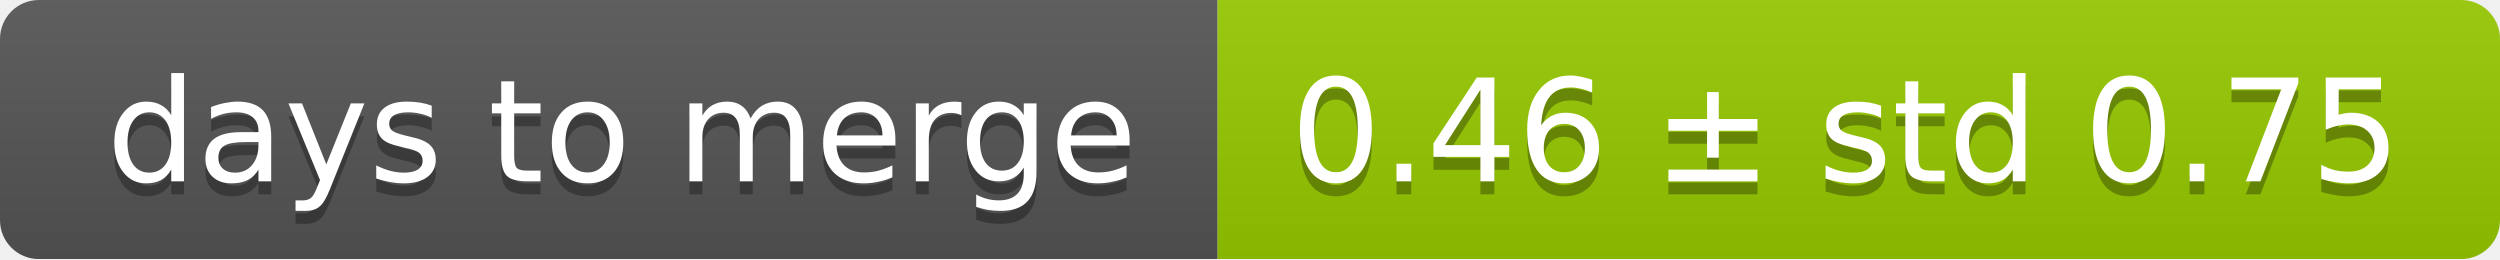
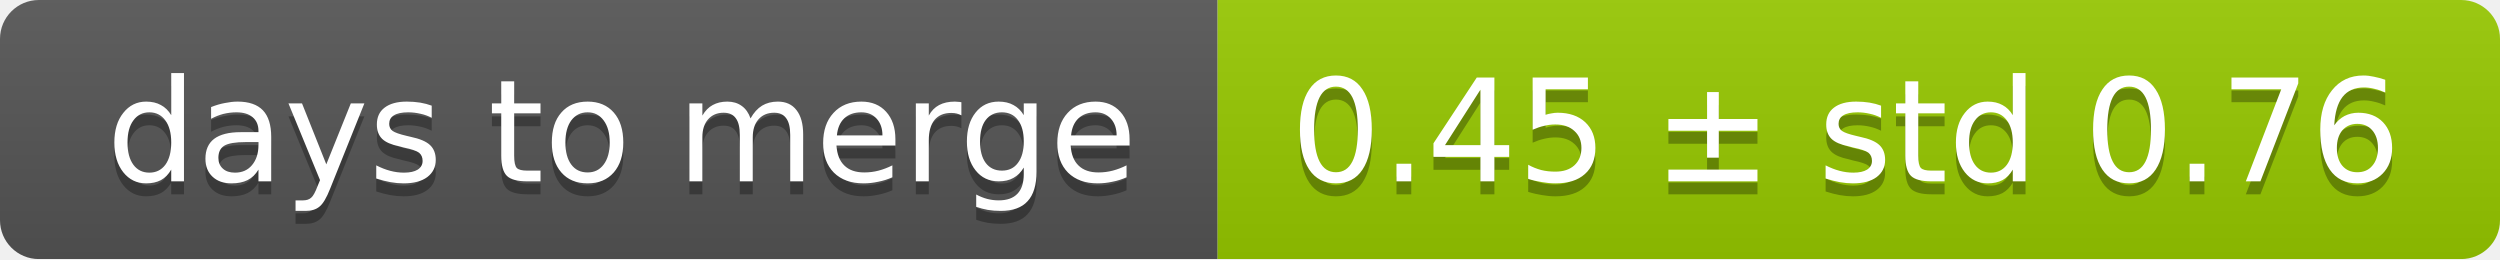
<svg xmlns="http://www.w3.org/2000/svg" width="193" height="20">
  <linearGradient id="smooth" x2="0" y2="100%">
    <stop offset="0" stop-color="#bbb" stop-opacity=".1" />
    <stop offset="1" stop-opacity=".1" />
  </linearGradient>
  <mask id="round">
    <rect width="193" height="20" rx="3" fill="#fff" />
  </mask>
  <g mask="url(#round)">
    <rect width="94" height="20" fill="#555" />
    <rect x="94" width="99" height="20" fill="#97ca00" />
    <rect width="193" height="20" fill="url(#smooth)" />
  </g>
  <g fill="#fff" text-anchor="middle" font-family="DejaVu Sans,Verdana,Geneva,sans-serif" font-size="11">
    <text x="48" y="15" fill="#010101" fill-opacity=".3">days to merge</text>
    <text x="48" y="14">days to merge</text>
-     <text x="142.5" y="15" fill="#010101" fill-opacity=".3">0.46 ± std 0.75</text>
-     <text x="142.5" y="14">0.46 ± std 0.75</text>
+     <text x="142.5" y="15" fill="#010101" fill-opacity=".3">0.45 ± std 0.76</text>
+     <text x="142.5" y="14">0.45 ± std 0.76</text>
  </g>
</svg>
